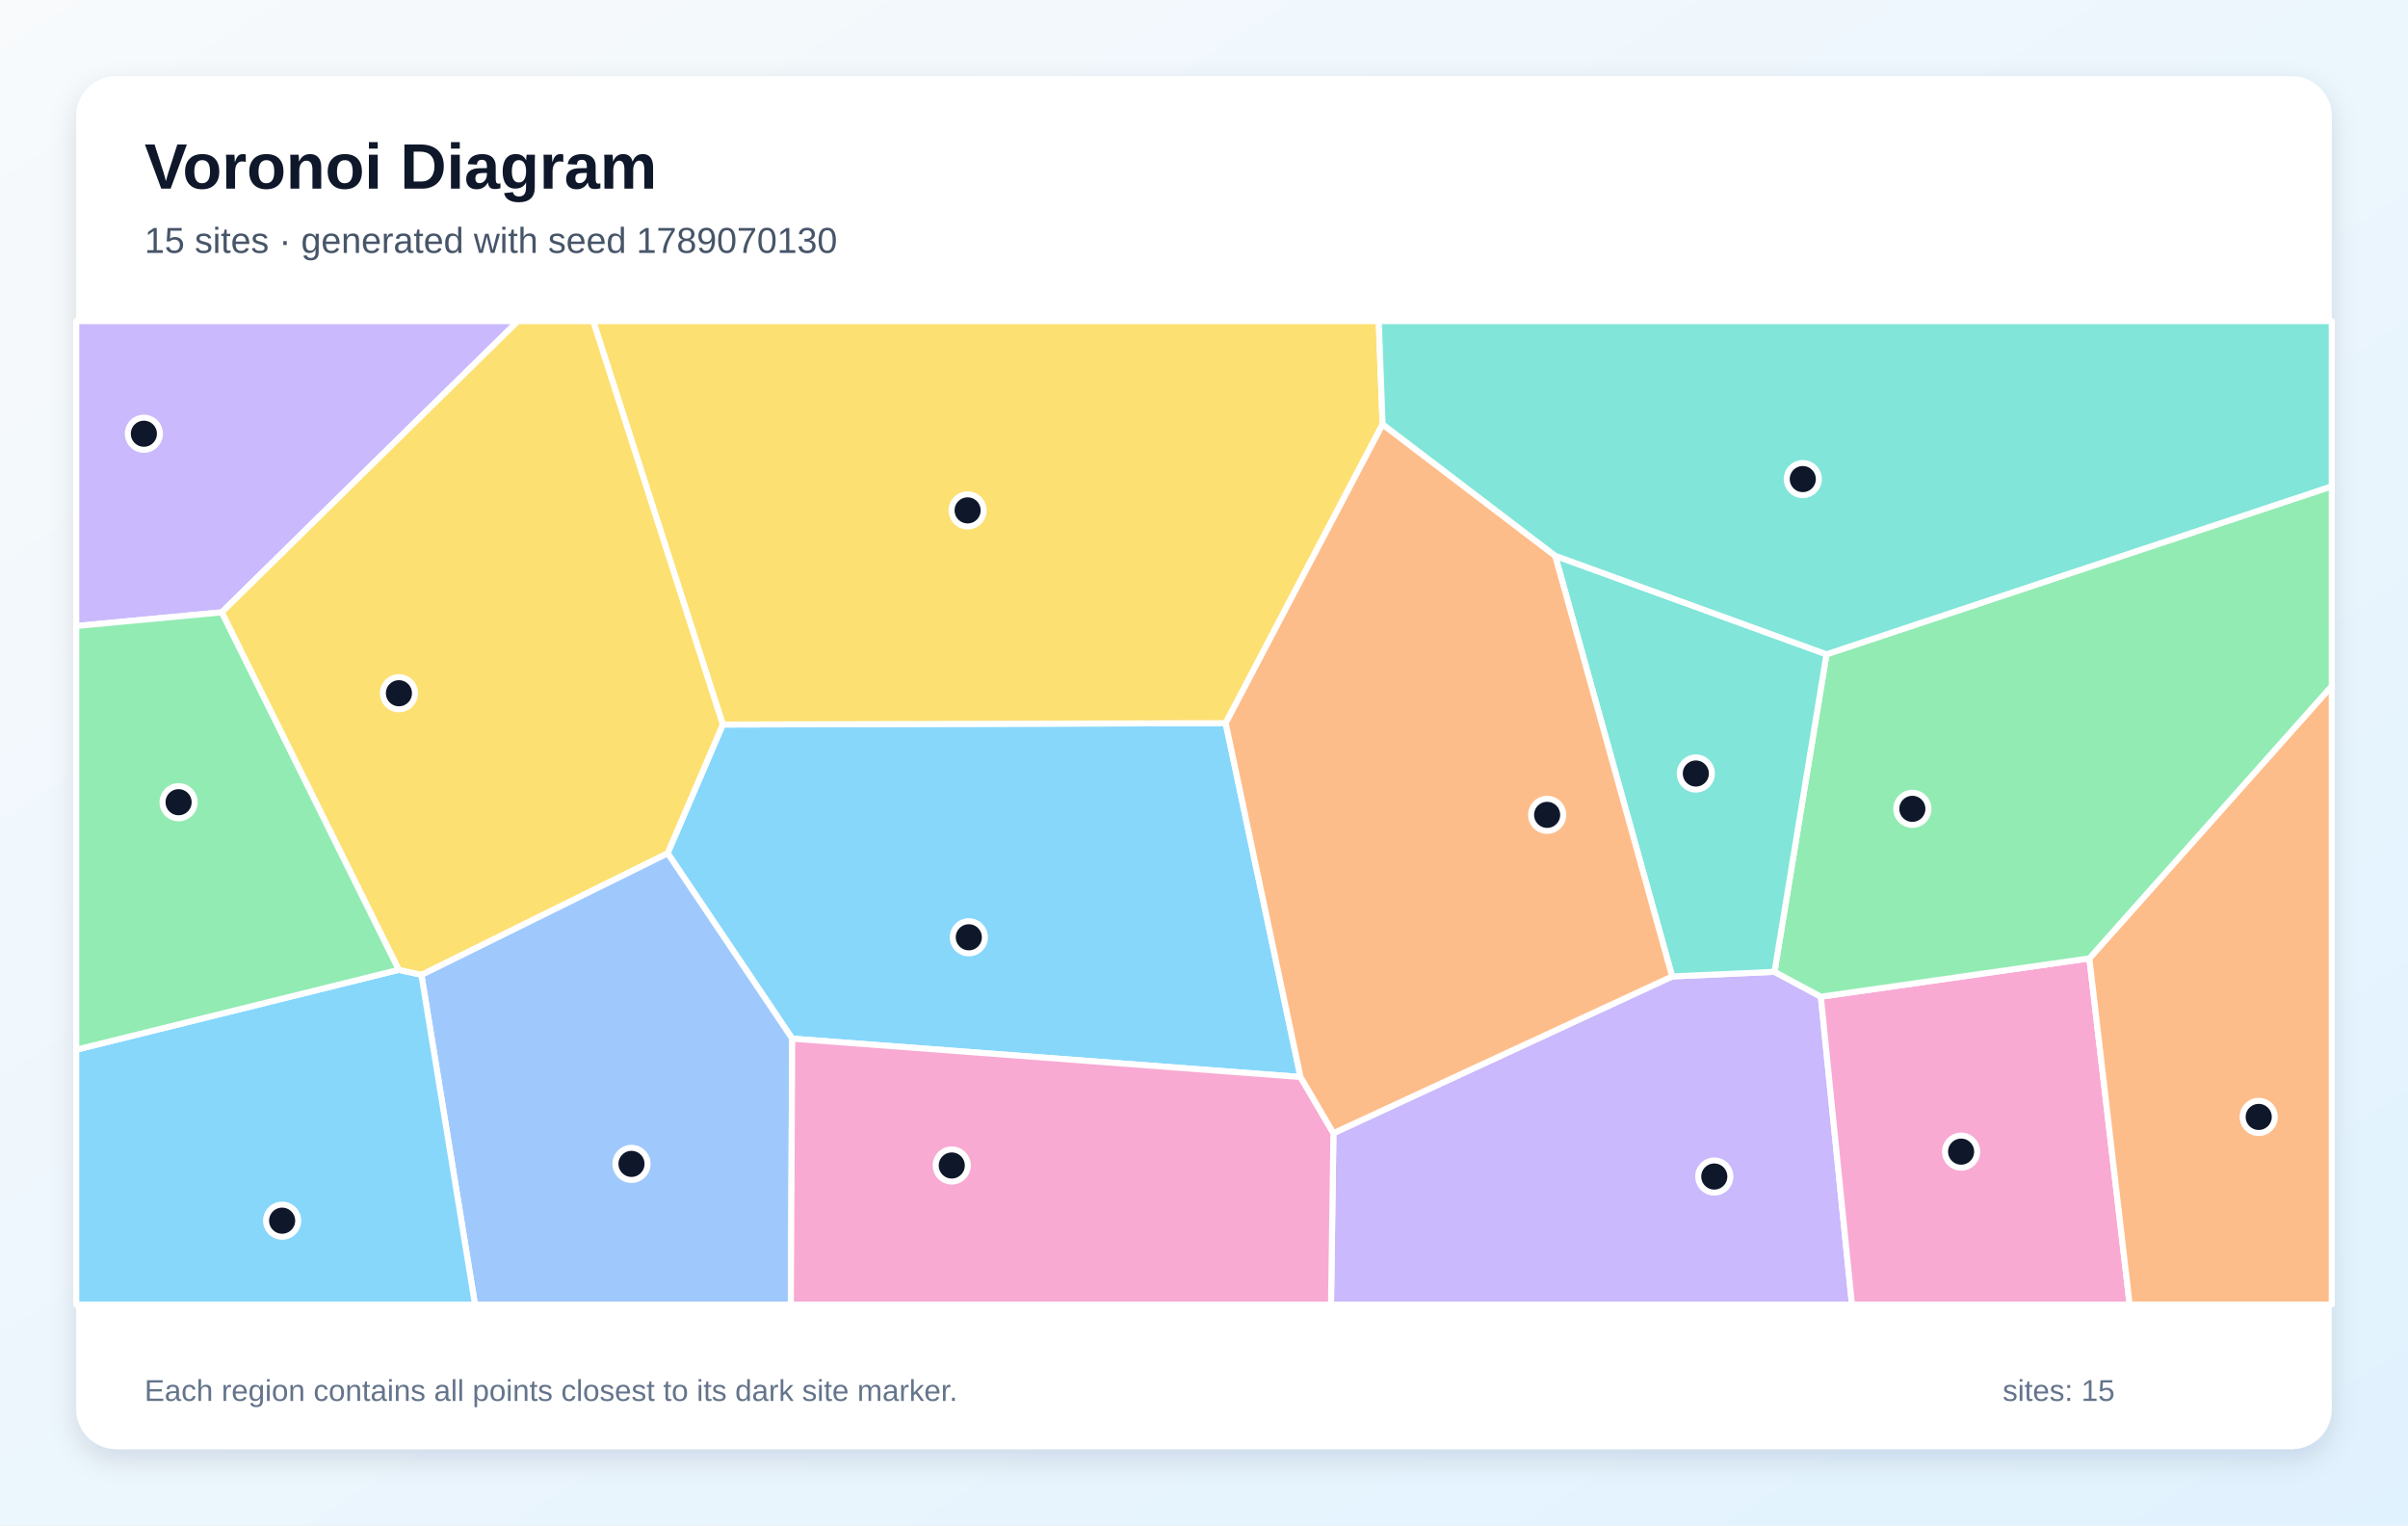
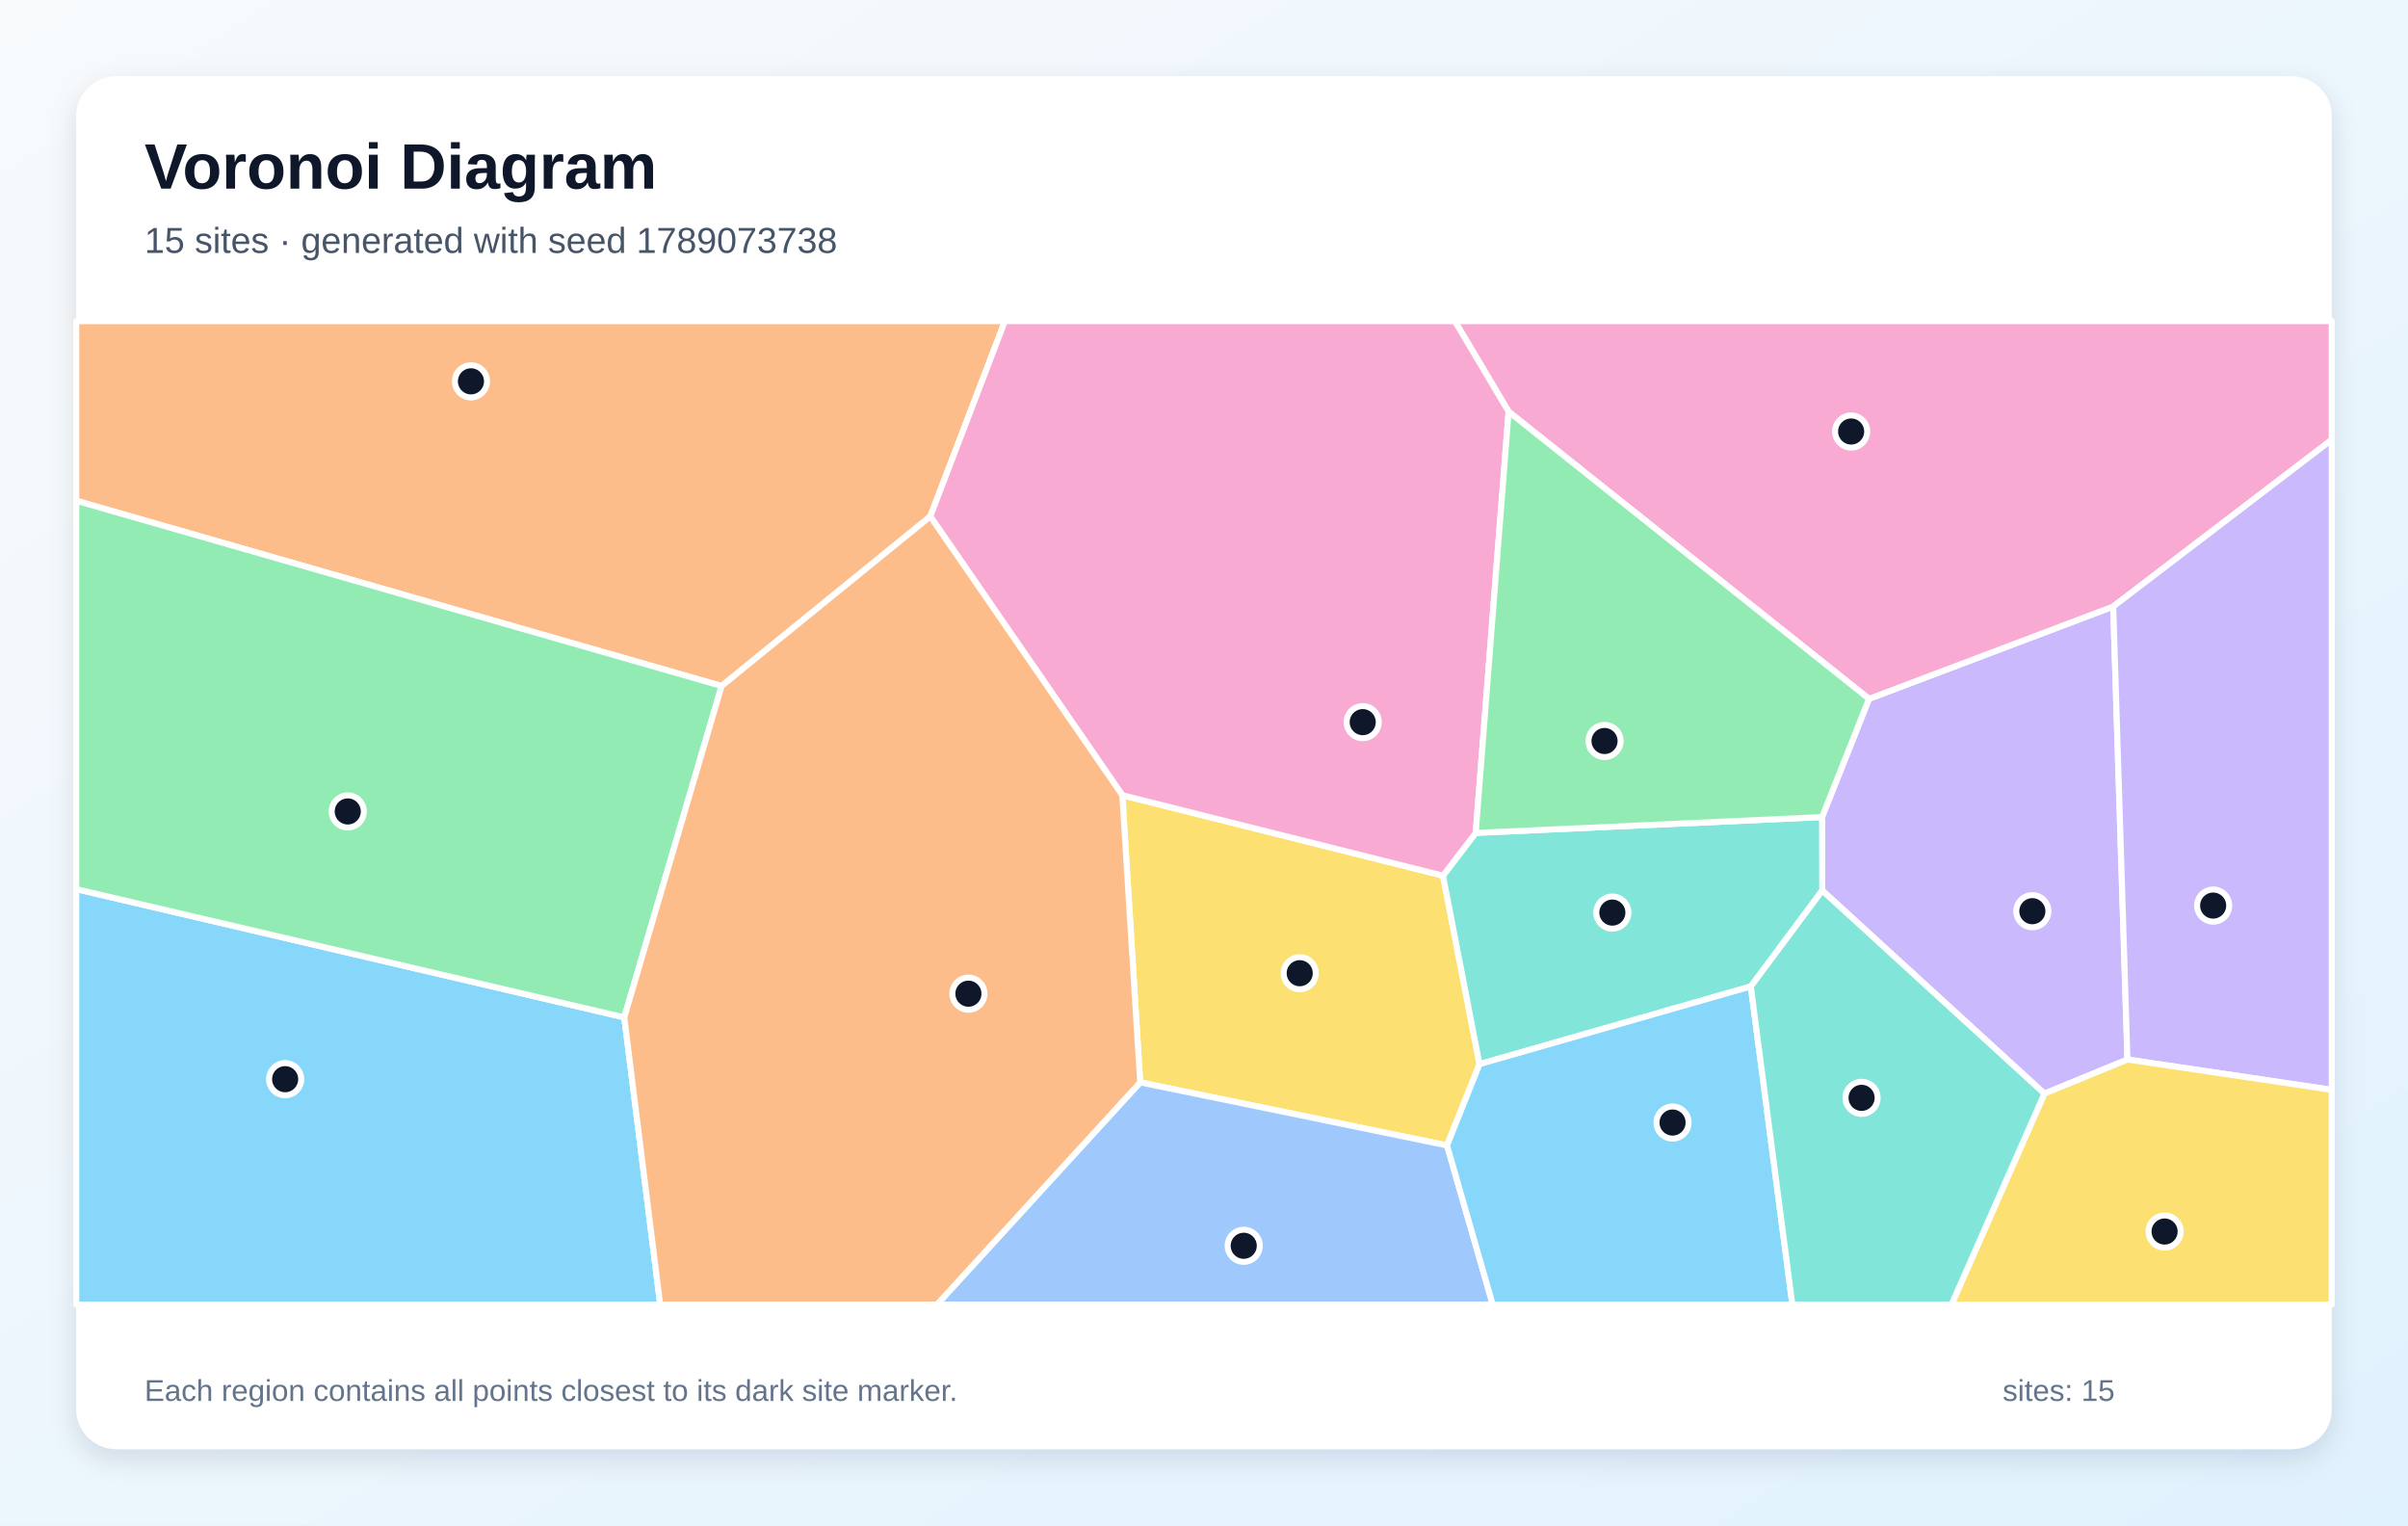
<svg xmlns="http://www.w3.org/2000/svg" width="1200" height="760" viewBox="0 0 1200 760" role="img" aria-labelledby="title description">
  <defs>
    <linearGradient id="background" x1="0" y1="0" x2="1" y2="1">
      <stop stop-color="#F8FAFC" />
      <stop offset="1" stop-color="#E0F2FE" />
    </linearGradient>
    <filter id="shadow" x="-10%" y="-10%" width="120%" height="120%">
      <feDropShadow dx="0" dy="5" stdDeviation="7" flood-color="#0F172A" flood-opacity=".12" />
    </filter>
  </defs>
  <rect width="1200" height="760" fill="url(#background)" />
  <rect x="38" y="38" width="1124" height="684" rx="20" fill="#FFFFFF" filter="url(#shadow)" />
  <g font-family="Arial, sans-serif">
    <text x="72" y="94" font-size="32" font-weight="700" fill="#0F172A">Voronoi Diagram</text>
-     <text x="72" y="126" font-size="18" fill="#475569">15 sites · generated with seed 1789070130</text>
+     <text x="72" y="126" font-size="18" fill="#475569">15 sites · generated with seed 1789073738</text>
  </g>
  <g stroke="#FFFFFF" stroke-width="3" stroke-linejoin="round">
-     <polygon points="648.1,536.6 394.8,517.5 332.7,425.1 360.2,361.0 610.8,360.3" fill="#38BDF8" fill-opacity="0.60" />
-     <polygon points="664.5,564.6 833.3,486.5 884.3,484.2 907.4,496.6 922.9,650.0 663.3,650.0" fill="#A78BFA" fill-opacity="0.60" />
-     <polygon points="907.4,496.6 1041.2,477.5 1061.3,650.0 922.9,650.0" fill="#F472B6" fill-opacity="0.60" />
-     <polygon points="1041.2,477.5 1162.0,341.8 1162.0,650.0 1061.3,650.0" fill="#FB923C" fill-opacity="0.60" />
-     <polygon points="689.0,211.4 610.8,360.3 360.2,361.0 295.6,160.0 687.1,160.0" fill="#FACC15" fill-opacity="0.60" />
-     <polygon points="1041.2,477.5 907.4,496.6 884.3,484.2 910.2,326.0 1162.0,242.3 1162.0,341.8" fill="#4ADE80" fill-opacity="0.60" />
-     <polygon points="910.2,326.0 884.3,484.2 833.3,486.5 775.0,276.9" fill="#2DD4BF" fill-opacity="0.60" />
-     <polygon points="210.0,485.7 332.7,425.1 394.8,517.5 394.1,650.0 236.7,650.0" fill="#60A5FA" fill-opacity="0.60" />
-     <polygon points="38.0,523.0 198.7,483.2 210.0,485.7 236.7,650.0 38.0,650.0" fill="#38BDF8" fill-opacity="0.60" />
-     <polygon points="110.5,305.1 38.0,311.9 38.0,160.0 258.1,160.0" fill="#A78BFA" fill-opacity="0.60" />
-     <polygon points="394.8,517.5 648.1,536.6 664.5,564.6 663.3,650.0 394.1,650.0" fill="#F472B6" fill-opacity="0.60" />
-     <polygon points="775.0,276.9 833.3,486.5 664.5,564.6 648.1,536.6 610.8,360.3 689.0,211.4" fill="#FB923C" fill-opacity="0.60" />
-     <polygon points="210.0,485.7 198.7,483.2 110.5,305.1 258.1,160.0 295.6,160.0 360.2,361.0 332.7,425.1" fill="#FACC15" fill-opacity="0.60" />
-     <polygon points="198.7,483.2 38.0,523.0 38.0,311.9 110.5,305.1" fill="#4ADE80" fill-opacity="0.60" />
-     <polygon points="910.2,326.0 775.0,276.9 689.0,211.4 687.1,160.0 1162.0,160.0 1162.0,242.3" fill="#2DD4BF" fill-opacity="0.60" />
+     <polygon points="38.0,443.0 311.1,506.9 329.0,650.0 38.0,650.0" fill="#38BDF8" fill-opacity="0.60" />
+     <polygon points="1018.8,544.9 908.1,443.7 908.0,407.1 931.4,348.2 1053.1,302.2 1060.2,527.9" fill="#A78BFA" fill-opacity="0.60" />
+     <polygon points="1053.1,302.2 931.4,348.2 751.8,205.1 725.0,160.0 1162.0,160.0 1162.0,219.1" fill="#F472B6" fill-opacity="0.60" />
+     <polygon points="463.6,257.3 359.6,341.8 38.0,249.5 38.0,160.0 500.8,160.0" fill="#FB923C" fill-opacity="0.60" />
+     <polygon points="721.1,570.7 568.2,539.3 559.3,396.2 719.1,436.3 737.3,530.2" fill="#FACC15" fill-opacity="0.60" />
+     <polygon points="359.6,341.8 311.1,506.9 38.0,443.0 38.0,249.5" fill="#4ADE80" fill-opacity="0.60" />
+     <polygon points="872.5,491.5 737.3,530.2 719.1,436.3 735.4,415.0 908.0,407.1 908.1,443.7" fill="#2DD4BF" fill-opacity="0.60" />
+     <polygon points="568.2,539.3 721.1,570.7 743.9,650.0 466.9,650.0" fill="#60A5FA" fill-opacity="0.60" />
+     <polygon points="721.1,570.7 737.3,530.2 872.5,491.5 893.2,650.0 743.9,650.0" fill="#38BDF8" fill-opacity="0.60" />
+     <polygon points="1060.2,527.9 1053.1,302.2 1162.0,219.1 1162.0,543.0" fill="#A78BFA" fill-opacity="0.60" />
+     <polygon points="735.4,415.0 719.1,436.3 559.3,396.2 463.6,257.3 500.8,160.0 725.0,160.0 751.8,205.1" fill="#F472B6" fill-opacity="0.60" />
+     <polygon points="311.1,506.9 359.6,341.8 463.6,257.3 559.3,396.2 568.2,539.3 466.9,650.0 329.0,650.0" fill="#FB923C" fill-opacity="0.60" />
+     <polygon points="1018.8,544.9 1060.2,527.9 1162.0,543.0 1162.0,650.0 972.5,650.0" fill="#FACC15" fill-opacity="0.60" />
+     <polygon points="735.4,415.0 751.8,205.1 931.4,348.2 908.0,407.1" fill="#4ADE80" fill-opacity="0.60" />
+     <polygon points="872.5,491.5 908.1,443.7 1018.8,544.9 972.5,650.0 893.2,650.0" fill="#2DD4BF" fill-opacity="0.60" />
  </g>
  <g>
-     <circle cx="482.8" cy="467.0" r="8" fill="#0F172A" stroke="#FFFFFF" stroke-width="3" />
-     <circle cx="854.3" cy="586.2" r="8" fill="#0F172A" stroke="#FFFFFF" stroke-width="3" />
-     <circle cx="977.3" cy="573.8" r="8" fill="#0F172A" stroke="#FFFFFF" stroke-width="3" />
-     <circle cx="1125.6" cy="556.5" r="8" fill="#0F172A" stroke="#FFFFFF" stroke-width="3" />
-     <circle cx="482.2" cy="254.3" r="8" fill="#0F172A" stroke="#FFFFFF" stroke-width="3" />
-     <circle cx="953.0" cy="403.0" r="8" fill="#0F172A" stroke="#FFFFFF" stroke-width="3" />
-     <circle cx="845.1" cy="385.4" r="8" fill="#0F172A" stroke="#FFFFFF" stroke-width="3" />
-     <circle cx="314.7" cy="579.9" r="8" fill="#0F172A" stroke="#FFFFFF" stroke-width="3" />
-     <circle cx="140.6" cy="608.2" r="8" fill="#0F172A" stroke="#FFFFFF" stroke-width="3" />
-     <circle cx="71.7" cy="216.1" r="8" fill="#0F172A" stroke="#FFFFFF" stroke-width="3" />
-     <circle cx="474.3" cy="580.7" r="8" fill="#0F172A" stroke="#FFFFFF" stroke-width="3" />
-     <circle cx="771.0" cy="406.0" r="8" fill="#0F172A" stroke="#FFFFFF" stroke-width="3" />
-     <circle cx="198.8" cy="345.4" r="8" fill="#0F172A" stroke="#FFFFFF" stroke-width="3" />
-     <circle cx="89.0" cy="399.7" r="8" fill="#0F172A" stroke="#FFFFFF" stroke-width="3" />
-     <circle cx="898.4" cy="238.7" r="8" fill="#0F172A" stroke="#FFFFFF" stroke-width="3" />
+     <circle cx="142.1" cy="537.7" r="8" fill="#0F172A" stroke="#FFFFFF" stroke-width="3" />
+     <circle cx="1012.8" cy="454.0" r="8" fill="#0F172A" stroke="#FFFFFF" stroke-width="3" />
+     <circle cx="922.5" cy="215.0" r="8" fill="#0F172A" stroke="#FFFFFF" stroke-width="3" />
+     <circle cx="234.7" cy="190.0" r="8" fill="#0F172A" stroke="#FFFFFF" stroke-width="3" />
+     <circle cx="647.7" cy="484.9" r="8" fill="#0F172A" stroke="#FFFFFF" stroke-width="3" />
+     <circle cx="173.3" cy="404.3" r="8" fill="#0F172A" stroke="#FFFFFF" stroke-width="3" />
+     <circle cx="803.5" cy="454.7" r="8" fill="#0F172A" stroke="#FFFFFF" stroke-width="3" />
+     <circle cx="619.8" cy="620.7" r="8" fill="#0F172A" stroke="#FFFFFF" stroke-width="3" />
+     <circle cx="833.5" cy="559.3" r="8" fill="#0F172A" stroke="#FFFFFF" stroke-width="3" />
+     <circle cx="1102.9" cy="451.2" r="8" fill="#0F172A" stroke="#FFFFFF" stroke-width="3" />
+     <circle cx="679.1" cy="359.8" r="8" fill="#0F172A" stroke="#FFFFFF" stroke-width="3" />
+     <circle cx="482.6" cy="495.1" r="8" fill="#0F172A" stroke="#FFFFFF" stroke-width="3" />
+     <circle cx="1078.7" cy="613.6" r="8" fill="#0F172A" stroke="#FFFFFF" stroke-width="3" />
+     <circle cx="799.6" cy="369.2" r="8" fill="#0F172A" stroke="#FFFFFF" stroke-width="3" />
+     <circle cx="927.7" cy="547.0" r="8" fill="#0F172A" stroke="#FFFFFF" stroke-width="3" />
  </g>
  <g font-family="Arial, sans-serif" font-size="15" fill="#64748B">
    <text x="72" y="698">Each region contains all points closest to its dark site marker.</text>
    <text x="998" y="698">sites: 15</text>
  </g>
</svg>
